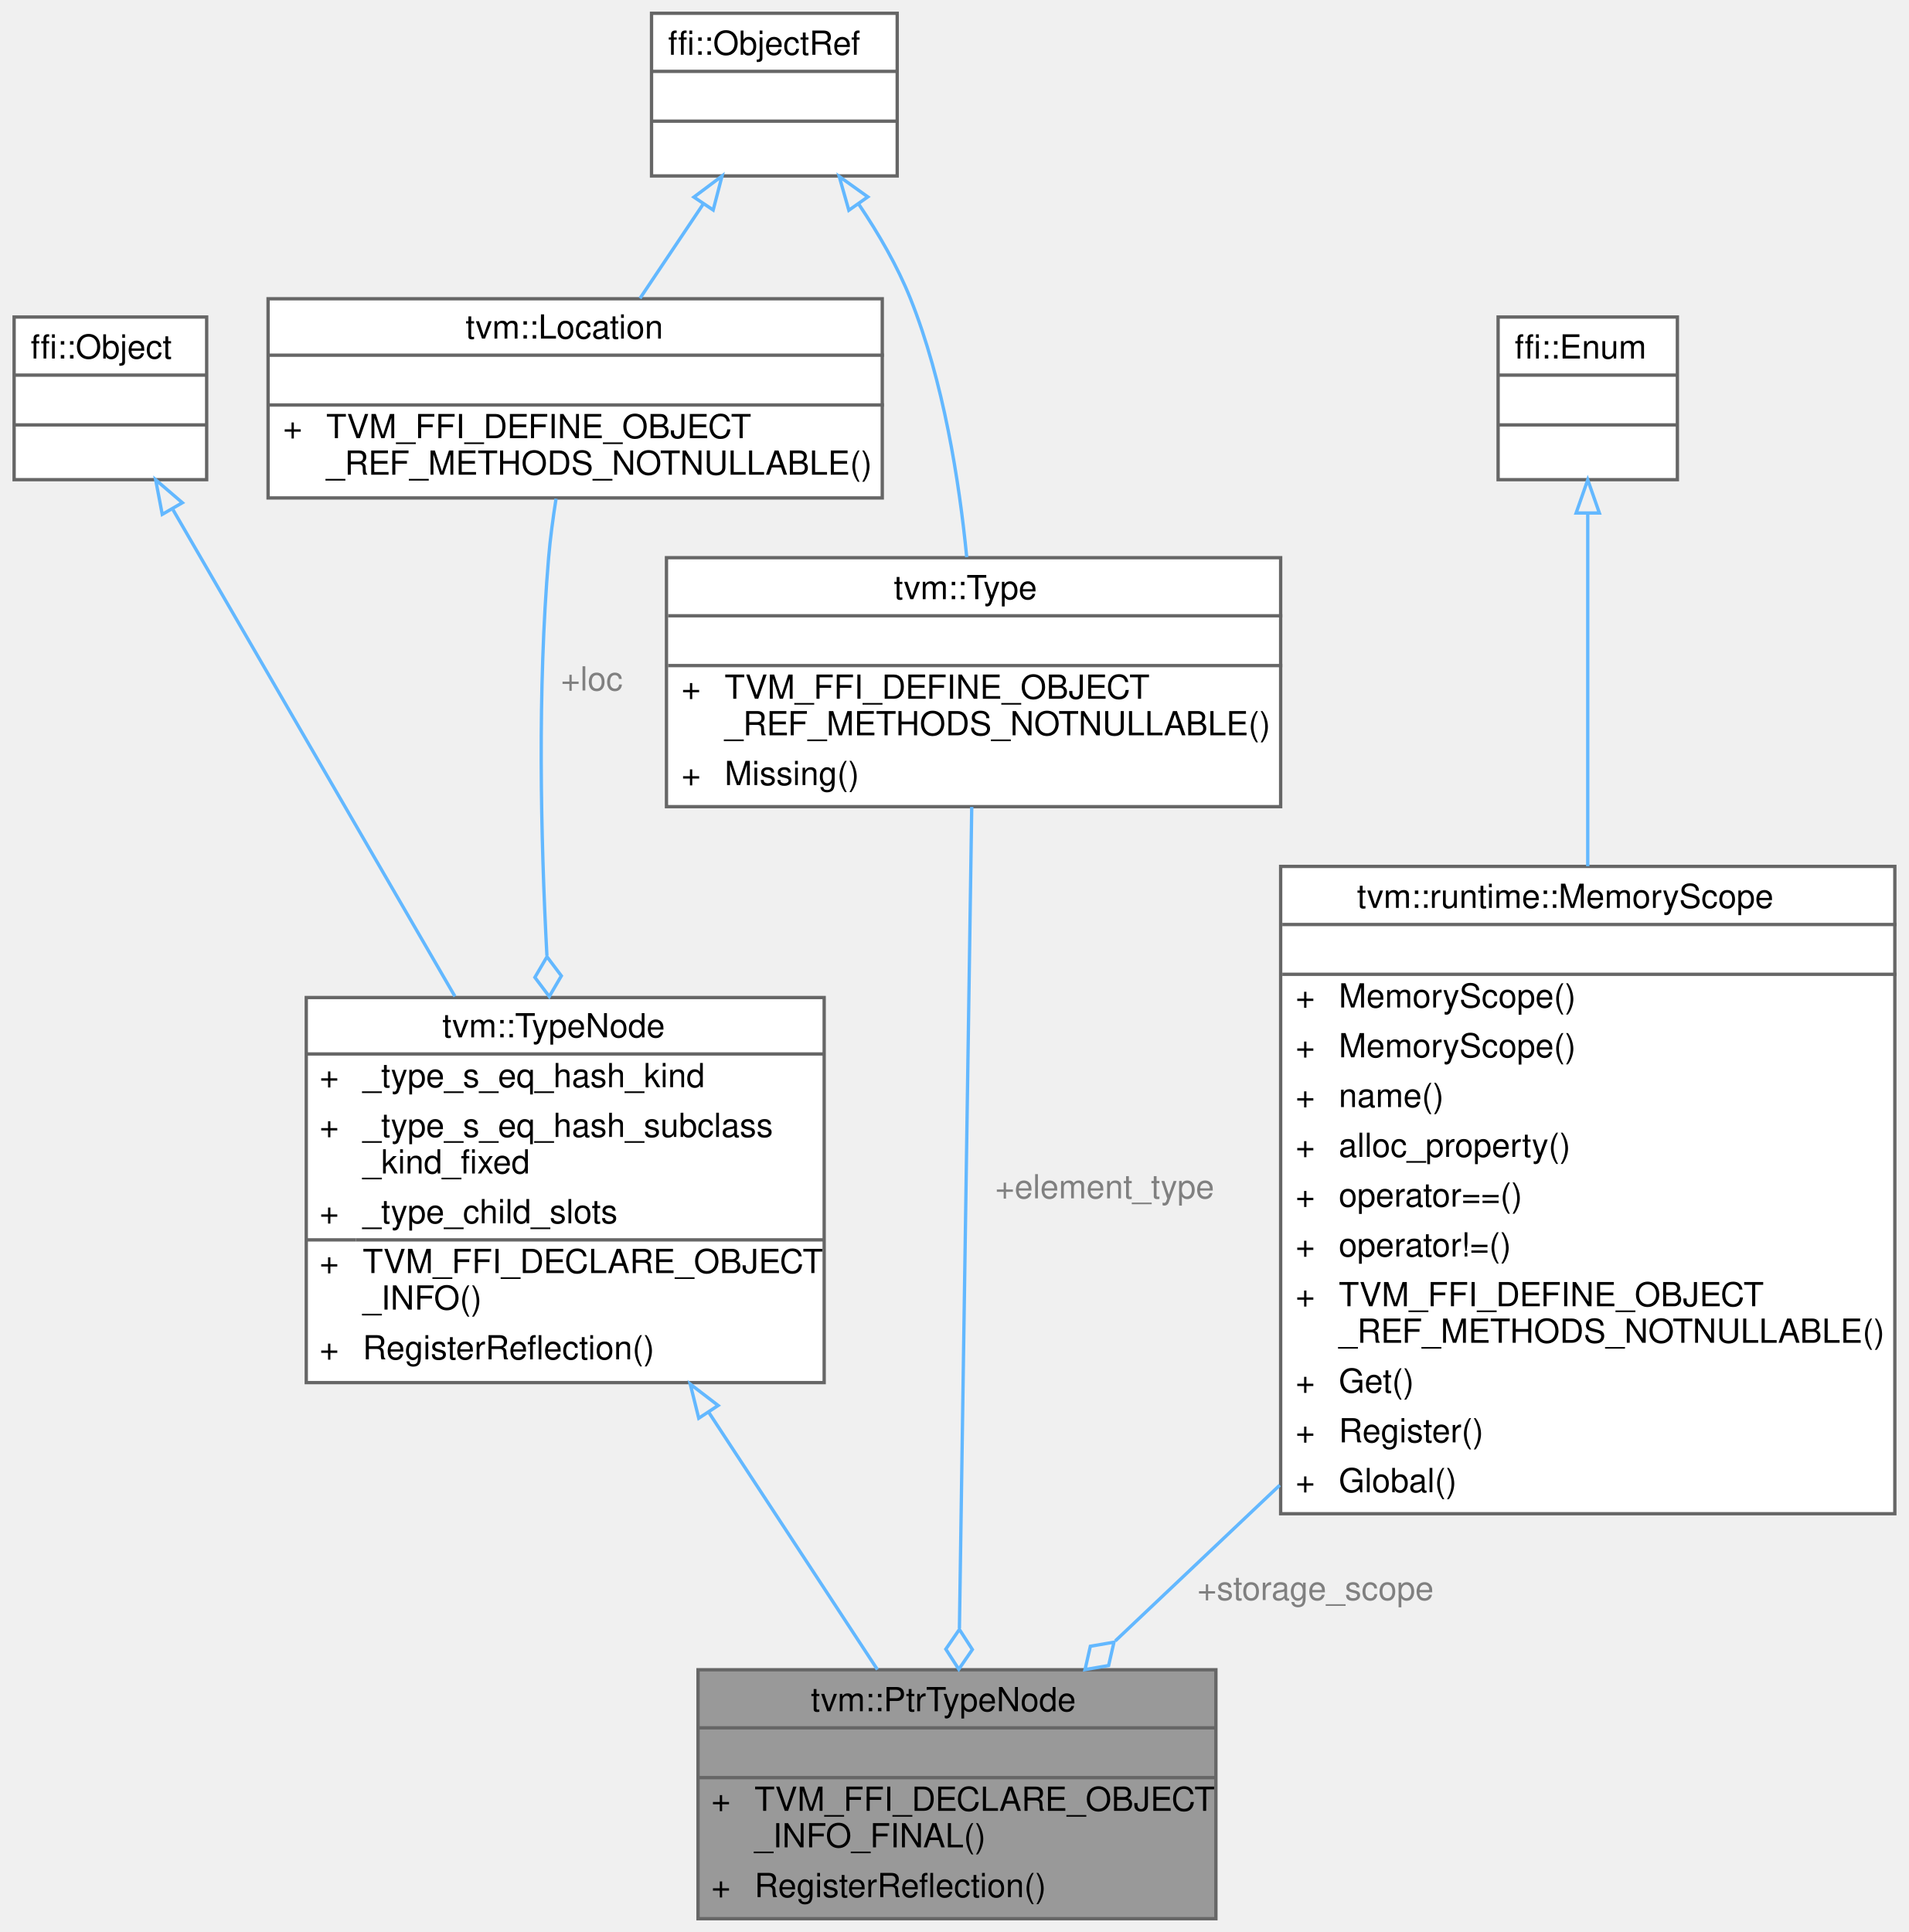
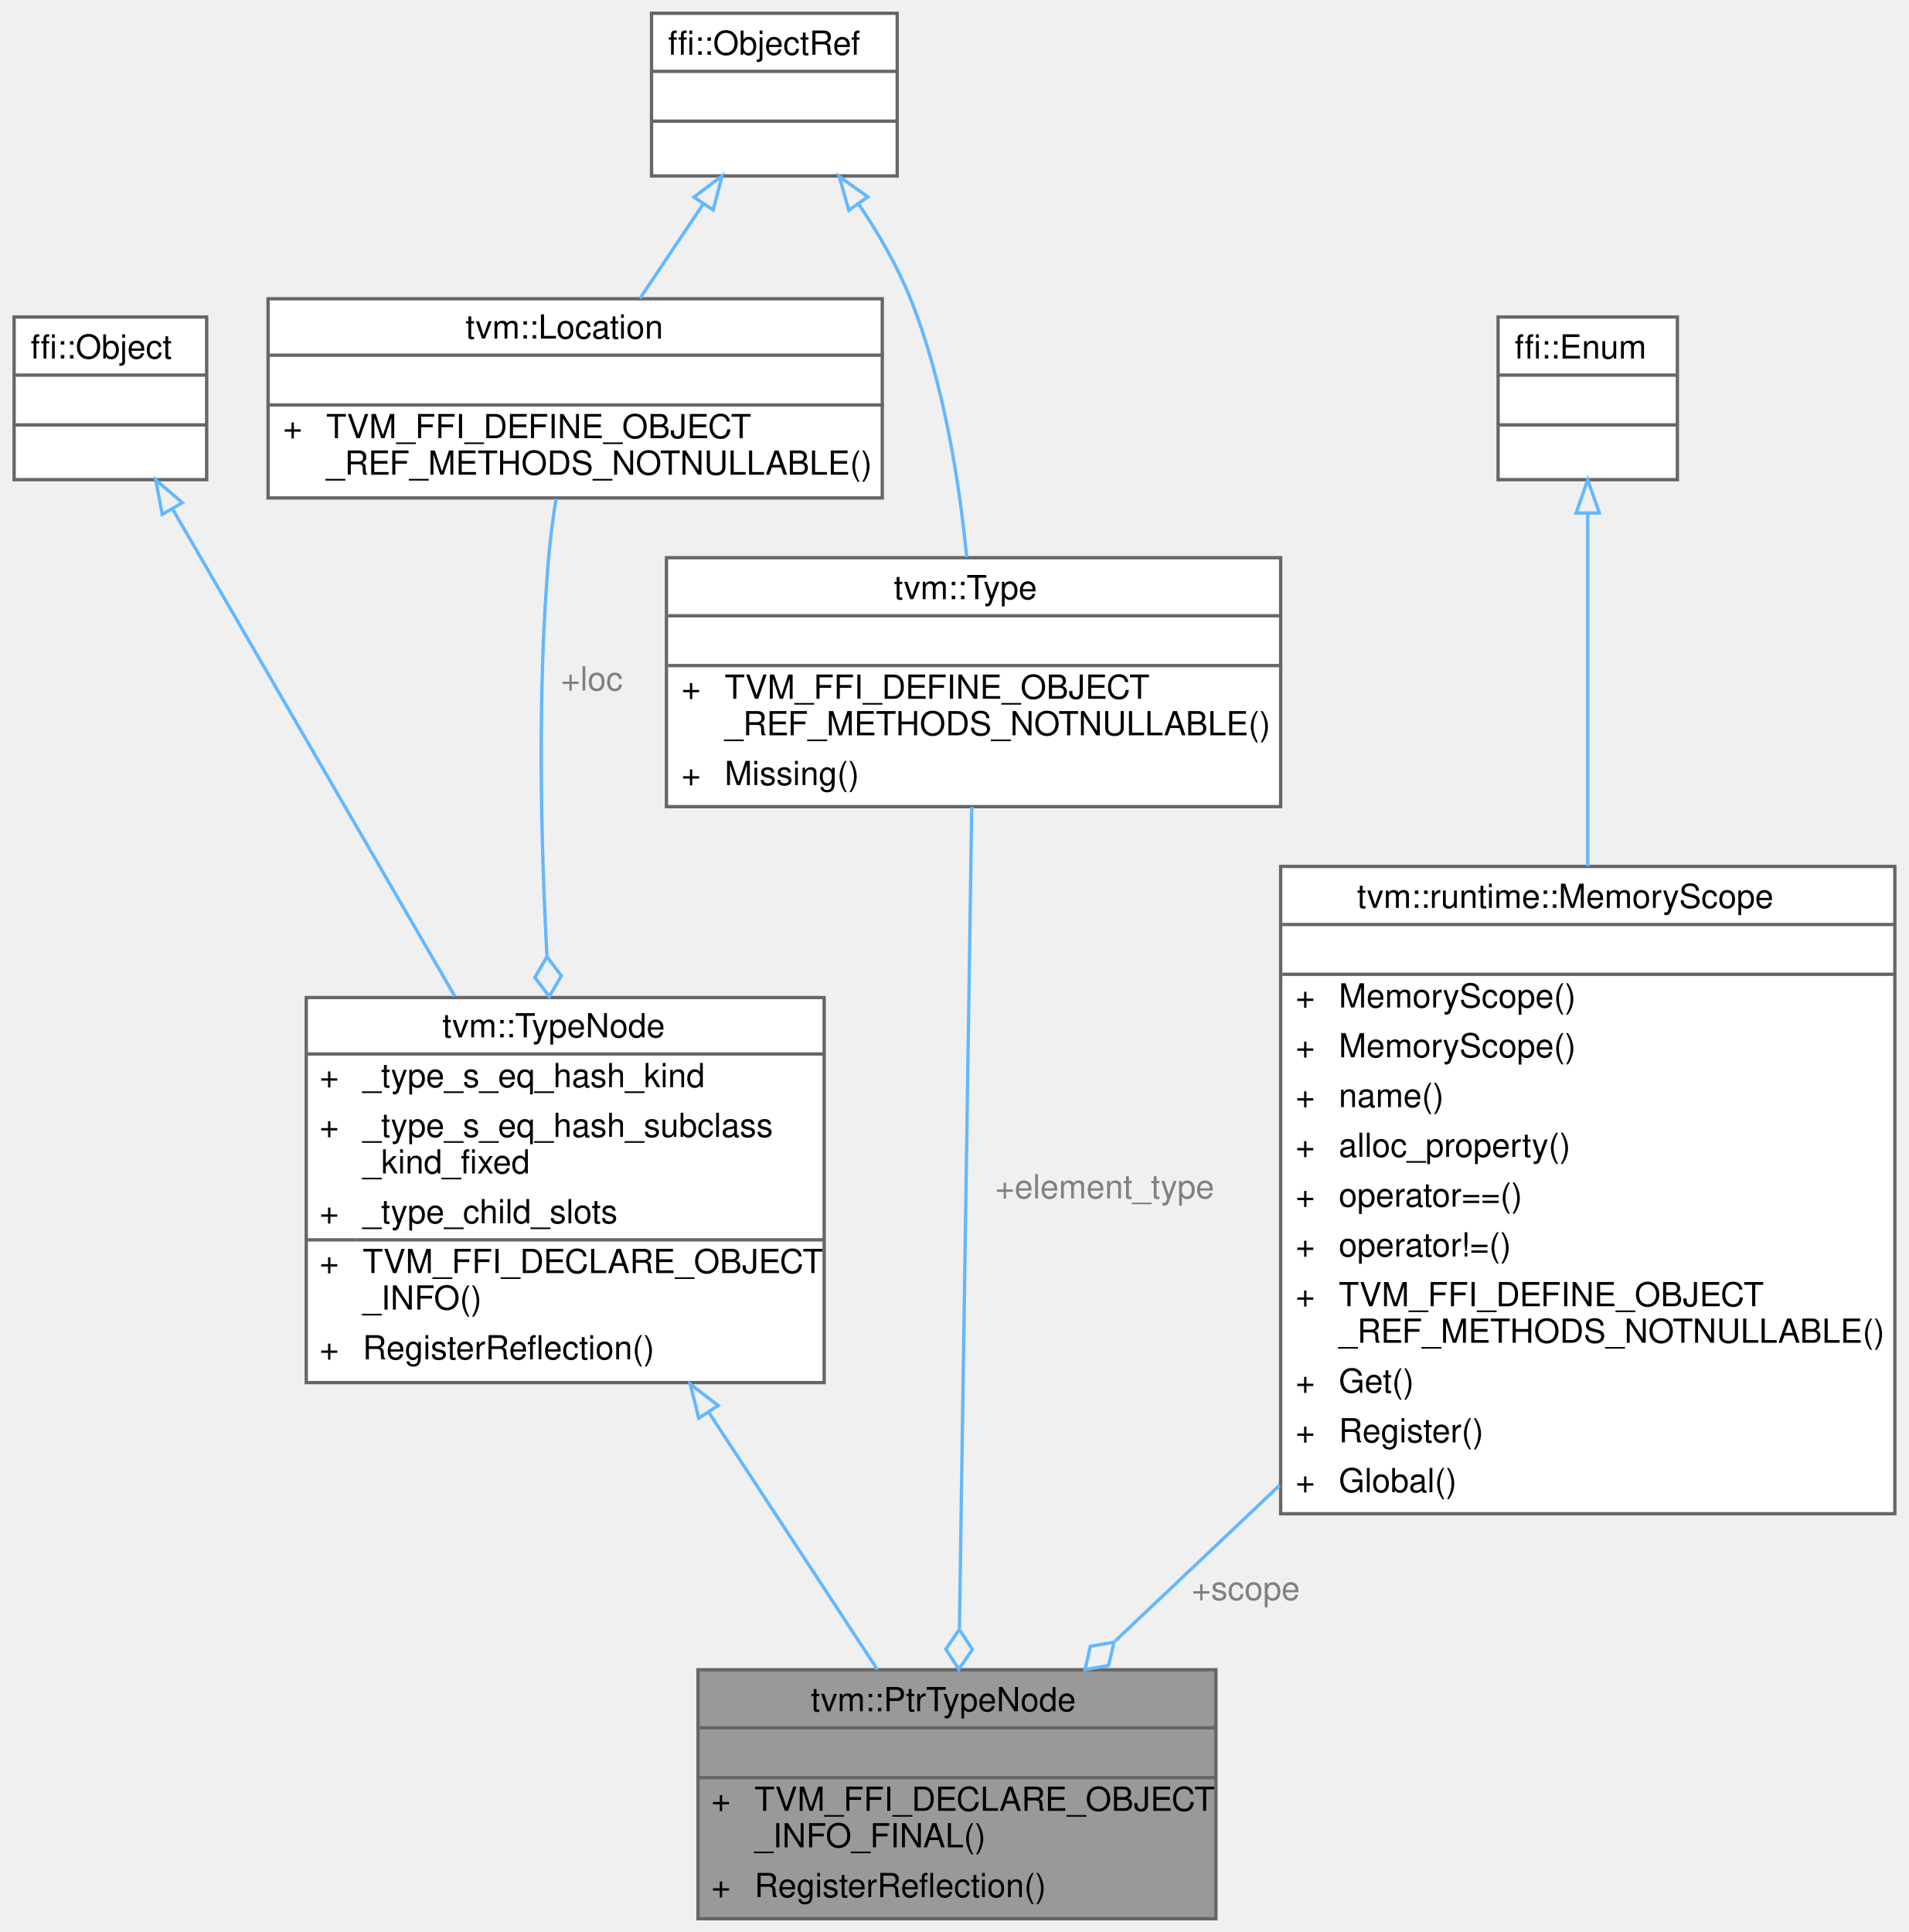
<svg xmlns="http://www.w3.org/2000/svg" xmlns:xlink="http://www.w3.org/1999/xlink" width="575pt" height="582pt" viewBox="0.00 0.00 574.50 582.00">
  <g id="graph0" class="graph" transform="scale(1 1) rotate(0) translate(4 578)">
    <g id="Node000001" class="node">
      <g id="a_Node000001">
        <a xlink:title="Low-level raw pointer type.">
          <polygon fill="#999999" stroke="transparent" points="362,-75 206,-75 206,0 362,0 362,-75" />
          <text text-anchor="start" x="240" y="-62.5" font-family="Helvetica,sans-Serif" font-size="10.00">tvm::PtrTypeNode</text>
          <text text-anchor="start" x="282" y="-47.5" font-family="Helvetica,sans-Serif" font-size="10.00"> </text>
          <text text-anchor="start" x="210" y="-32.5" font-family="Helvetica,sans-Serif" font-size="10.00">+</text>
          <text text-anchor="start" x="223" y="-32.5" font-family="Helvetica,sans-Serif" font-size="10.00">TVM_FFI_DECLARE_OBJECT</text>
          <text text-anchor="start" x="223" y="-21.5" font-family="Helvetica,sans-Serif" font-size="10.00">_INFO_FINAL()</text>
          <text text-anchor="start" x="210" y="-6.5" font-family="Helvetica,sans-Serif" font-size="10.00">+</text>
          <text text-anchor="start" x="223" y="-6.5" font-family="Helvetica,sans-Serif" font-size="10.00">RegisterReflection()</text>
          <polygon fill="#666666" stroke="#666666" points="206,-57.5 206,-57.5 362,-57.5 362,-57.5 206,-57.5" />
          <polygon fill="#666666" stroke="#666666" points="206,-42.5 206,-42.5 362,-42.5 362,-42.5 206,-42.5" />
          <polygon fill="none" stroke="#666666" points="206,0 206,-75 362,-75 362,0 206,0" />
        </a>
      </g>
    </g>
    <g id="Node000002" class="node">
      <g id="a_Node000002">
        <a xlink:href="classtvm_1_1TypeNode.html" target="_top" xlink:title="Type is the base type of all types.">
          <polygon fill="white" stroke="transparent" points="244,-277.5 88,-277.5 88,-161.5 244,-161.5 244,-277.5" />
          <text text-anchor="start" x="129" y="-265.5" font-family="Helvetica,sans-Serif" font-size="10.00">tvm::TypeNode</text>
          <text text-anchor="start" x="92" y="-250.5" font-family="Helvetica,sans-Serif" font-size="10.00">+</text>
          <text text-anchor="start" x="105" y="-250.5" font-family="Helvetica,sans-Serif" font-size="10.00">_type_s_eq_hash_kind</text>
          <text text-anchor="start" x="92" y="-235.5" font-family="Helvetica,sans-Serif" font-size="10.00">+</text>
          <text text-anchor="start" x="105" y="-235.5" font-family="Helvetica,sans-Serif" font-size="10.00">_type_s_eq_hash_subclass</text>
          <text text-anchor="start" x="105" y="-224.5" font-family="Helvetica,sans-Serif" font-size="10.00">_kind_fixed</text>
          <text text-anchor="start" x="92" y="-209.5" font-family="Helvetica,sans-Serif" font-size="10.00">+</text>
          <text text-anchor="start" x="105" y="-209.5" font-family="Helvetica,sans-Serif" font-size="10.00">_type_child_slots</text>
          <text text-anchor="start" x="92" y="-194.5" font-family="Helvetica,sans-Serif" font-size="10.00">+</text>
          <text text-anchor="start" x="105" y="-194.5" font-family="Helvetica,sans-Serif" font-size="10.00">TVM_FFI_DECLARE_OBJECT</text>
          <text text-anchor="start" x="105" y="-183.5" font-family="Helvetica,sans-Serif" font-size="10.00">_INFO()</text>
          <text text-anchor="start" x="92" y="-168.5" font-family="Helvetica,sans-Serif" font-size="10.00">+</text>
          <text text-anchor="start" x="105" y="-168.5" font-family="Helvetica,sans-Serif" font-size="10.00">RegisterReflection()</text>
          <polygon fill="#666666" stroke="#666666" points="88,-260.5 88,-260.5 244,-260.5 244,-260.5 88,-260.5" />
          <polygon fill="#666666" stroke="#666666" points="88,-204.5 88,-204.5 103,-204.5 103,-204.5 88,-204.5" />
          <polygon fill="#666666" stroke="#666666" points="103,-204.5 103,-204.5 244,-204.5 244,-204.5 103,-204.5" />
          <polygon fill="none" stroke="#666666" points="88,-161.5 88,-277.5 244,-277.5 244,-161.5 88,-161.5" />
        </a>
      </g>
    </g>
    <g id="edge1_Node000001_Node000002" class="edge">
      <g id="a_edge1_Node000001_Node000002">
        <a xlink:title=" ">
          <path fill="none" stroke="#63b8ff" d="M209.16,-152.66C226.33,-126.47 245.43,-97.33 260.04,-75.05" />
          <polygon fill="none" stroke="#63b8ff" points="206.22,-150.77 203.66,-161.05 212.07,-154.61 206.22,-150.77" />
        </a>
      </g>
    </g>
    <g id="Node000003" class="node">
      <g id="a_Node000003">
        <a xlink:title=" ">
          <polygon fill="white" stroke="transparent" points="58,-482.5 0,-482.5 0,-433.5 58,-433.5 58,-482.5" />
          <text text-anchor="start" x="5" y="-470" font-family="Helvetica,sans-Serif" font-size="10.00">ffi::Object</text>
          <text text-anchor="start" x="27" y="-455" font-family="Helvetica,sans-Serif" font-size="10.00"> </text>
          <text text-anchor="start" x="27" y="-440" font-family="Helvetica,sans-Serif" font-size="10.00"> </text>
          <polygon fill="#666666" stroke="#666666" points="0,-465 0,-465 58,-465 58,-465 0,-465" />
          <polygon fill="#666666" stroke="#666666" points="0,-450 0,-450 58,-450 58,-450 0,-450" />
          <polygon fill="none" stroke="#666666" points="0,-433.5 0,-482.5 58,-482.5 58,-433.5 0,-433.5" />
        </a>
      </g>
    </g>
    <g id="edge2_Node000002_Node000003" class="edge">
      <g id="a_edge2_Node000002_Node000003">
        <a xlink:title=" ">
          <path fill="none" stroke="#63b8ff" d="M47.87,-424.43C69.73,-386.7 106.15,-323.82 132.78,-277.84" />
          <polygon fill="none" stroke="#63b8ff" points="44.62,-423.05 42.64,-433.46 50.68,-426.56 44.62,-423.05" />
        </a>
      </g>
    </g>
    <g id="Node000004" class="node">
      <g id="a_Node000004">
        <a xlink:href="classtvm_1_1Location.html" target="_top" xlink:title="Non-nullable source-location metadata.">
          <polygon fill="white" stroke="transparent" points="261.5,-488 76.5,-488 76.5,-428 261.5,-428 261.5,-488" />
          <text text-anchor="start" x="136" y="-476" font-family="Helvetica,sans-Serif" font-size="10.00">tvm::Location</text>
          <text text-anchor="start" x="167.5" y="-461" font-family="Helvetica,sans-Serif" font-size="10.00"> </text>
          <text text-anchor="start" x="81" y="-446" font-family="Helvetica,sans-Serif" font-size="10.00">+</text>
          <text text-anchor="start" x="94" y="-446" font-family="Helvetica,sans-Serif" font-size="10.00">TVM_FFI_DEFINE_OBJECT</text>
          <text text-anchor="start" x="94" y="-435" font-family="Helvetica,sans-Serif" font-size="10.00">_REF_METHODS_NOTNULLABLE()</text>
          <polygon fill="#666666" stroke="#666666" points="77,-471 77,-471 262,-471 262,-471 77,-471" />
          <polygon fill="#666666" stroke="#666666" points="77,-456 77,-456 262,-456 262,-456 77,-456" />
          <polygon fill="none" stroke="#666666" points="76.5,-428 76.5,-488 261.5,-488 261.5,-428 76.5,-428" />
        </a>
      </g>
    </g>
    <g id="edge3_Node000002_Node000004" class="edge">
      <g id="a_edge3_Node000002_Node000004">
        <a xlink:title=" ">
          <path fill="none" stroke="#63b8ff" d="M163.24,-427.76C162.31,-421.9 161.49,-415.77 161,-410 157.65,-370.4 158.58,-325.99 160.49,-290.12" />
          <polygon fill="none" stroke="#63b8ff" points="160.51,-289.79 156.86,-283.57 161.2,-277.81 164.84,-284.03 160.51,-289.79" />
        </a>
      </g>
      <text text-anchor="middle" x="174" y="-370" font-family="Helvetica,sans-Serif" font-size="10.00" fill="grey"> +loc</text>
    </g>
    <g id="Node000005" class="node">
      <g id="a_Node000005">
        <a xlink:title=" ">
          <polygon fill="white" stroke="transparent" points="266,-574 192,-574 192,-525 266,-525 266,-574" />
          <text text-anchor="start" x="197" y="-561.5" font-family="Helvetica,sans-Serif" font-size="10.00">ffi::ObjectRef</text>
          <text text-anchor="start" x="227" y="-546.5" font-family="Helvetica,sans-Serif" font-size="10.00"> </text>
          <text text-anchor="start" x="227" y="-531.5" font-family="Helvetica,sans-Serif" font-size="10.00"> </text>
          <polygon fill="#666666" stroke="#666666" points="192,-556.5 192,-556.5 266,-556.5 266,-556.5 192,-556.5" />
          <polygon fill="#666666" stroke="#666666" points="192,-541.5 192,-541.5 266,-541.5 266,-541.5 192,-541.5" />
          <polygon fill="none" stroke="#666666" points="192,-525 192,-574 266,-574 266,-525 192,-525" />
        </a>
      </g>
    </g>
    <g id="edge4_Node000004_Node000005" class="edge">
      <g id="a_edge4_Node000004_Node000005">
        <a xlink:title=" ">
          <path fill="none" stroke="#63b8ff" d="M207.5,-516.43C201.3,-507.19 194.59,-497.16 188.52,-488.12" />
          <polygon fill="none" stroke="#63b8ff" points="204.76,-518.63 213.24,-524.98 210.57,-514.73 204.76,-518.63" />
        </a>
      </g>
    </g>
    <g id="Node000006" class="node">
      <g id="a_Node000006">
        <a xlink:href="classtvm_1_1Type.html" target="_top" xlink:title="Managed reference to TypeNode.">
          <polygon fill="white" stroke="transparent" points="381.5,-410 196.5,-410 196.5,-335 381.5,-335 381.5,-410" />
          <text text-anchor="start" x="265" y="-397.5" font-family="Helvetica,sans-Serif" font-size="10.00">tvm::Type</text>
          <text text-anchor="start" x="287.5" y="-382.5" font-family="Helvetica,sans-Serif" font-size="10.00"> </text>
          <text text-anchor="start" x="201" y="-367.5" font-family="Helvetica,sans-Serif" font-size="10.00">+</text>
          <text text-anchor="start" x="214" y="-367.5" font-family="Helvetica,sans-Serif" font-size="10.00">TVM_FFI_DEFINE_OBJECT</text>
          <text text-anchor="start" x="214" y="-356.5" font-family="Helvetica,sans-Serif" font-size="10.00">_REF_METHODS_NOTNULLABLE()</text>
          <text text-anchor="start" x="201" y="-341.5" font-family="Helvetica,sans-Serif" font-size="10.00">+</text>
          <text text-anchor="start" x="214" y="-341.5" font-family="Helvetica,sans-Serif" font-size="10.00">Missing()</text>
          <polygon fill="#666666" stroke="#666666" points="197,-392.5 197,-392.5 382,-392.5 382,-392.5 197,-392.5" />
          <polygon fill="#666666" stroke="#666666" points="197,-377.5 197,-377.5 382,-377.5 382,-377.5 197,-377.5" />
          <polygon fill="none" stroke="#666666" points="196.5,-335 196.5,-410 381.5,-410 381.5,-335 196.5,-335" />
        </a>
      </g>
    </g>
    <g id="edge6_Node000006_Node000005" class="edge">
      <g id="a_edge6_Node000006_Node000005">
        <a xlink:title=" ">
          <path fill="none" stroke="#63b8ff" d="M254.46,-516.43C260.38,-507.64 266.08,-497.81 270,-488 279.94,-463.11 284.68,-433.18 286.94,-410.16" />
          <polygon fill="none" stroke="#63b8ff" points="251.43,-514.66 248.53,-524.85 257.15,-518.69 251.43,-514.66" />
        </a>
      </g>
    </g>
    <g id="edge5_Node000001_Node000006" class="edge">
      <g id="a_edge5_Node000001_Node000006">
        <a xlink:title=" ">
          <path fill="none" stroke="#63b8ff" d="M288.45,-334.91C287.55,-274.75 285.75,-154.92 284.74,-87.5" />
          <polygon fill="none" stroke="#63b8ff" points="284.73,-87.15 280.64,-81.21 284.55,-75.15 288.64,-81.09 284.73,-87.15" />
        </a>
      </g>
      <text text-anchor="middle" x="328.5" y="-217" font-family="Helvetica,sans-Serif" font-size="10.00" fill="grey"> +element_type</text>
    </g>
    <g id="Node000007" class="node">
      <g id="a_Node000007">
        <a xlink:href="classtvm_1_1runtime_1_1MemoryScope.html" target="_top" xlink:title="A registered memory space, independent of backend allocation policy.">
          <polygon fill="white" stroke="transparent" points="566.5,-317 381.5,-317 381.5,-122 566.5,-122 566.5,-317" />
          <text text-anchor="start" x="404.5" y="-304.5" font-family="Helvetica,sans-Serif" font-size="10.00">tvm::runtime::MemoryScope</text>
          <text text-anchor="start" x="472.5" y="-289.5" font-family="Helvetica,sans-Serif" font-size="10.00"> </text>
          <text text-anchor="start" x="386" y="-274.5" font-family="Helvetica,sans-Serif" font-size="10.00">+</text>
          <text text-anchor="start" x="399" y="-274.5" font-family="Helvetica,sans-Serif" font-size="10.00">MemoryScope()</text>
          <text text-anchor="start" x="386" y="-259.5" font-family="Helvetica,sans-Serif" font-size="10.00">+</text>
          <text text-anchor="start" x="399" y="-259.5" font-family="Helvetica,sans-Serif" font-size="10.00">MemoryScope()</text>
          <text text-anchor="start" x="386" y="-244.5" font-family="Helvetica,sans-Serif" font-size="10.00">+</text>
          <text text-anchor="start" x="399" y="-244.5" font-family="Helvetica,sans-Serif" font-size="10.00">name()</text>
          <text text-anchor="start" x="386" y="-229.5" font-family="Helvetica,sans-Serif" font-size="10.00">+</text>
          <text text-anchor="start" x="399" y="-229.5" font-family="Helvetica,sans-Serif" font-size="10.00">alloc_property()</text>
          <text text-anchor="start" x="386" y="-214.5" font-family="Helvetica,sans-Serif" font-size="10.00">+</text>
          <text text-anchor="start" x="399" y="-214.5" font-family="Helvetica,sans-Serif" font-size="10.00">operator==()</text>
          <text text-anchor="start" x="386" y="-199.5" font-family="Helvetica,sans-Serif" font-size="10.00">+</text>
          <text text-anchor="start" x="399" y="-199.5" font-family="Helvetica,sans-Serif" font-size="10.00">operator!=()</text>
          <text text-anchor="start" x="386" y="-184.5" font-family="Helvetica,sans-Serif" font-size="10.00">+</text>
          <text text-anchor="start" x="399" y="-184.5" font-family="Helvetica,sans-Serif" font-size="10.00">TVM_FFI_DEFINE_OBJECT</text>
          <text text-anchor="start" x="399" y="-173.5" font-family="Helvetica,sans-Serif" font-size="10.00">_REF_METHODS_NOTNULLABLE()</text>
          <text text-anchor="start" x="386" y="-158.5" font-family="Helvetica,sans-Serif" font-size="10.00">+</text>
          <text text-anchor="start" x="399" y="-158.5" font-family="Helvetica,sans-Serif" font-size="10.00">Get()</text>
          <text text-anchor="start" x="386" y="-143.5" font-family="Helvetica,sans-Serif" font-size="10.00">+</text>
          <text text-anchor="start" x="399" y="-143.5" font-family="Helvetica,sans-Serif" font-size="10.00">Register()</text>
          <text text-anchor="start" x="386" y="-128.5" font-family="Helvetica,sans-Serif" font-size="10.00">+</text>
          <text text-anchor="start" x="399" y="-128.5" font-family="Helvetica,sans-Serif" font-size="10.00">Global()</text>
          <polygon fill="#666666" stroke="#666666" points="382,-299.5 382,-299.5 567,-299.5 567,-299.5 382,-299.5" />
          <polygon fill="#666666" stroke="#666666" points="382,-284.5 382,-284.5 567,-284.5 567,-284.5 382,-284.5" />
          <polygon fill="none" stroke="#666666" points="381.5,-122 381.5,-317 566.5,-317 566.5,-122 381.5,-122" />
        </a>
      </g>
    </g>
    <g id="edge7_Node000001_Node000007" class="edge">
      <g id="a_edge7_Node000001_Node000007">
        <a xlink:title=" ">
          <path fill="none" stroke="#63b8ff" d="M381.23,-130.61C364.06,-114.35 346.81,-98 331.69,-83.68" />
          <polygon fill="none" stroke="#63b8ff" points="331.29,-83.3 324.18,-82.08 322.58,-75.05 329.68,-76.27 331.29,-83.3" />
        </a>
      </g>
-       <text text-anchor="middle" x="392" y="-96" font-family="Helvetica,sans-Serif" font-size="10.00" fill="grey"> +storage_scope</text>
+       <text text-anchor="middle" x="371" y="-96" font-family="Helvetica,sans-Serif" font-size="10.00" fill="grey"> +scope</text>
    </g>
    <g id="Node000008" class="node">
      <g id="a_Node000008">
        <a xlink:title=" ">
          <polygon fill="white" stroke="transparent" points="501,-482.5 447,-482.5 447,-433.5 501,-433.5 501,-482.5" />
          <text text-anchor="start" x="452" y="-470" font-family="Helvetica,sans-Serif" font-size="10.00">ffi::Enum</text>
          <text text-anchor="start" x="472" y="-455" font-family="Helvetica,sans-Serif" font-size="10.00"> </text>
          <text text-anchor="start" x="472" y="-440" font-family="Helvetica,sans-Serif" font-size="10.00"> </text>
          <polygon fill="#666666" stroke="#666666" points="447,-465 447,-465 501,-465 501,-465 447,-465" />
          <polygon fill="#666666" stroke="#666666" points="447,-450 447,-450 501,-450 501,-450 447,-450" />
          <polygon fill="none" stroke="#666666" points="447,-433.5 447,-482.5 501,-482.5 501,-433.5 447,-433.5" />
        </a>
      </g>
    </g>
    <g id="edge8_Node000007_Node000008" class="edge">
      <g id="a_edge8_Node000007_Node000008">
        <a xlink:title=" ">
          <path fill="none" stroke="#63b8ff" d="M474,-423.13C474,-395.38 474,-354.69 474,-317.04" />
          <polygon fill="none" stroke="#63b8ff" points="470.5,-423.46 474,-433.46 477.5,-423.46 470.5,-423.46" />
        </a>
      </g>
    </g>
  </g>
</svg>
